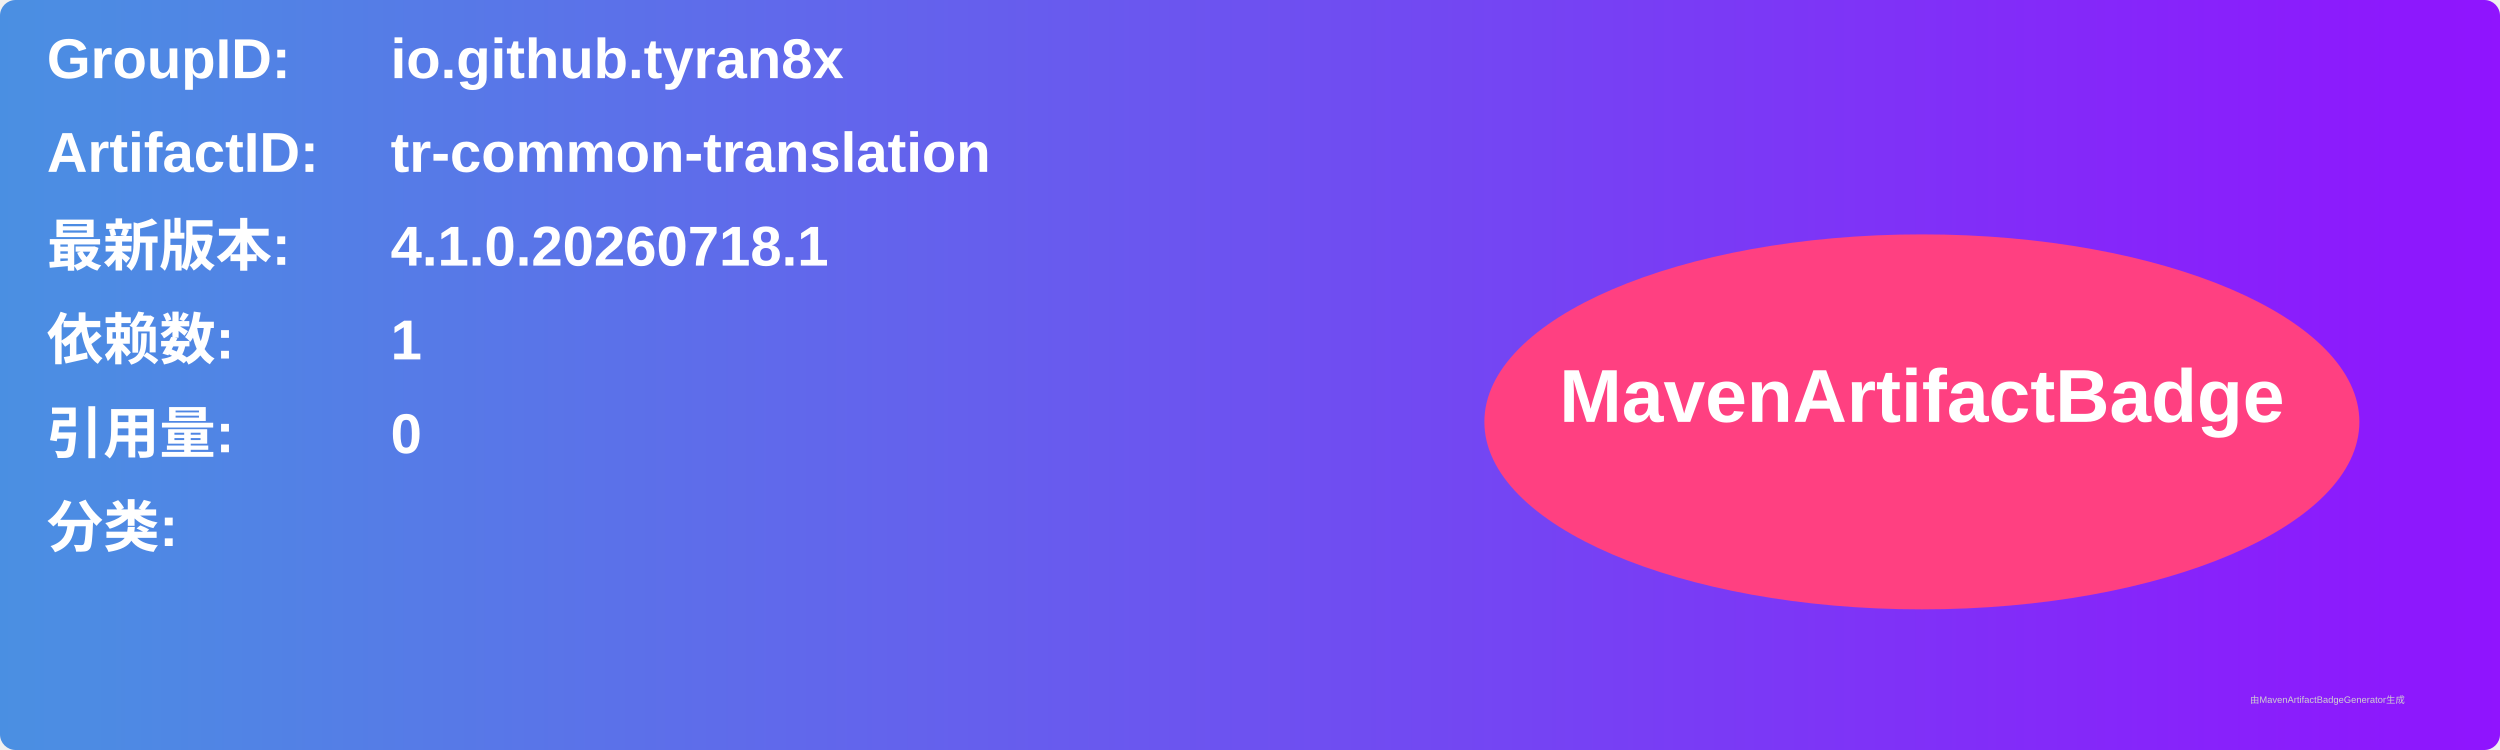
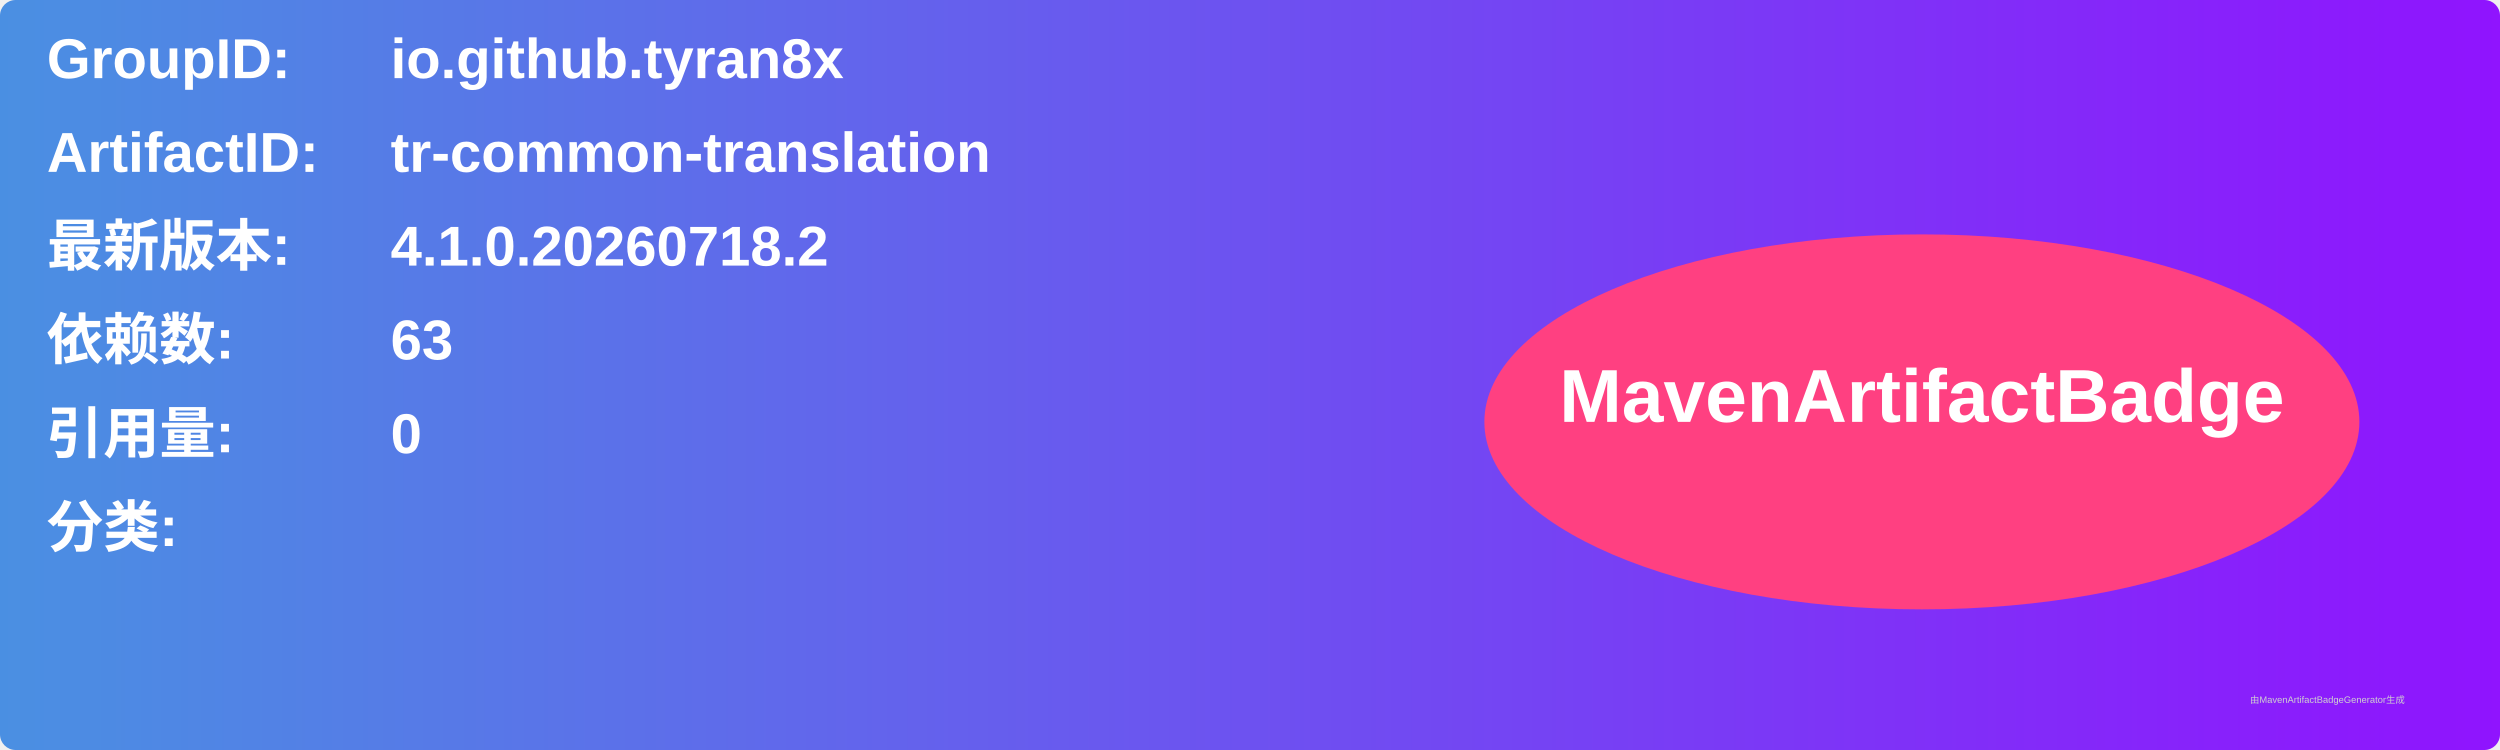
<svg xmlns="http://www.w3.org/2000/svg" width="800" height="240" viewBox="0 0 800 240">
  <linearGradient id="grad" x1="0%" y1="0%" x2="100%" y2="0%">
    <stop offset="0%" stop-color="#4a90e2" />
    <stop offset="100%" stop-color="#9013fe" />
  </linearGradient>
  <rect width="100%" height="100%" rx="5" ry="5" fill="url(#grad)" />
  <g transform="translate(15, 15)">
    <text x="0" y="10" font-family="Arial" font-size="18" fill="white" font-weight="bold" width="260">GroupID:</text>
    <text x="110" y="10" font-family="Arial" font-size="18" fill="white" font-weight="bold" width="460">io.github.tyran8x</text>
    <text x="0" y="40" font-family="Arial" font-size="18" fill="white" font-weight="bold" width="260">ArtifactID:</text>
    <text x="110" y="40" font-family="Arial" font-size="18" fill="white" font-weight="bold" width="460">tr-common-translation</text>
    <text x="0" y="70" font-family="Arial" font-size="18" fill="white" font-weight="bold">最新版本:</text>
    <text x="110" y="70" font-family="Arial" font-size="18" fill="white" font-weight="bold">
-       <tspan font-weight="bold">4.1.0.20260718.1</tspan>
+       <tspan font-weight="bold">4.1.0.20260718.2</tspan>
    </text>
    <text x="0" y="100" font-family="Arial" font-size="18" fill="white" font-weight="bold">依赖数: </text>
    <text x="110" y="100" font-family="Arial" font-size="18" fill="white">
-       <tspan font-weight="bold">1</tspan>
+       <tspan font-weight="bold">63</tspan>
    </text>
    <text x="0" y="130" font-family="Arial" font-size="18" fill="white" font-weight="bold">引用量: </text>
    <text x="110" y="130" font-family="Arial" font-size="18" fill="white">
      <tspan font-weight="bold">0</tspan>
    </text>
    <text x="0" y="160" font-family="Arial" font-size="18" fill="white" font-weight="bold">分类:</text>
    <text x="10" y="190" font-family="Arial" font-size="10" fill="white">
      <tspan font-weight="bold" />
    </text>
    <ellipse cx="600" cy="120" rx="140" ry="60" fill="#ff4081" />
    <text x="600" y="120" text-anchor="middle" font-family="Arial" font-size="24" fill="white" font-weight="bold">MavenArtifactBadge</text>
  </g>
  <text x="720" y="225" font-family="Arial" font-size="3" fill="#d0d0d0">由MavenArtifactBadgeGenerator生成</text>
</svg>
